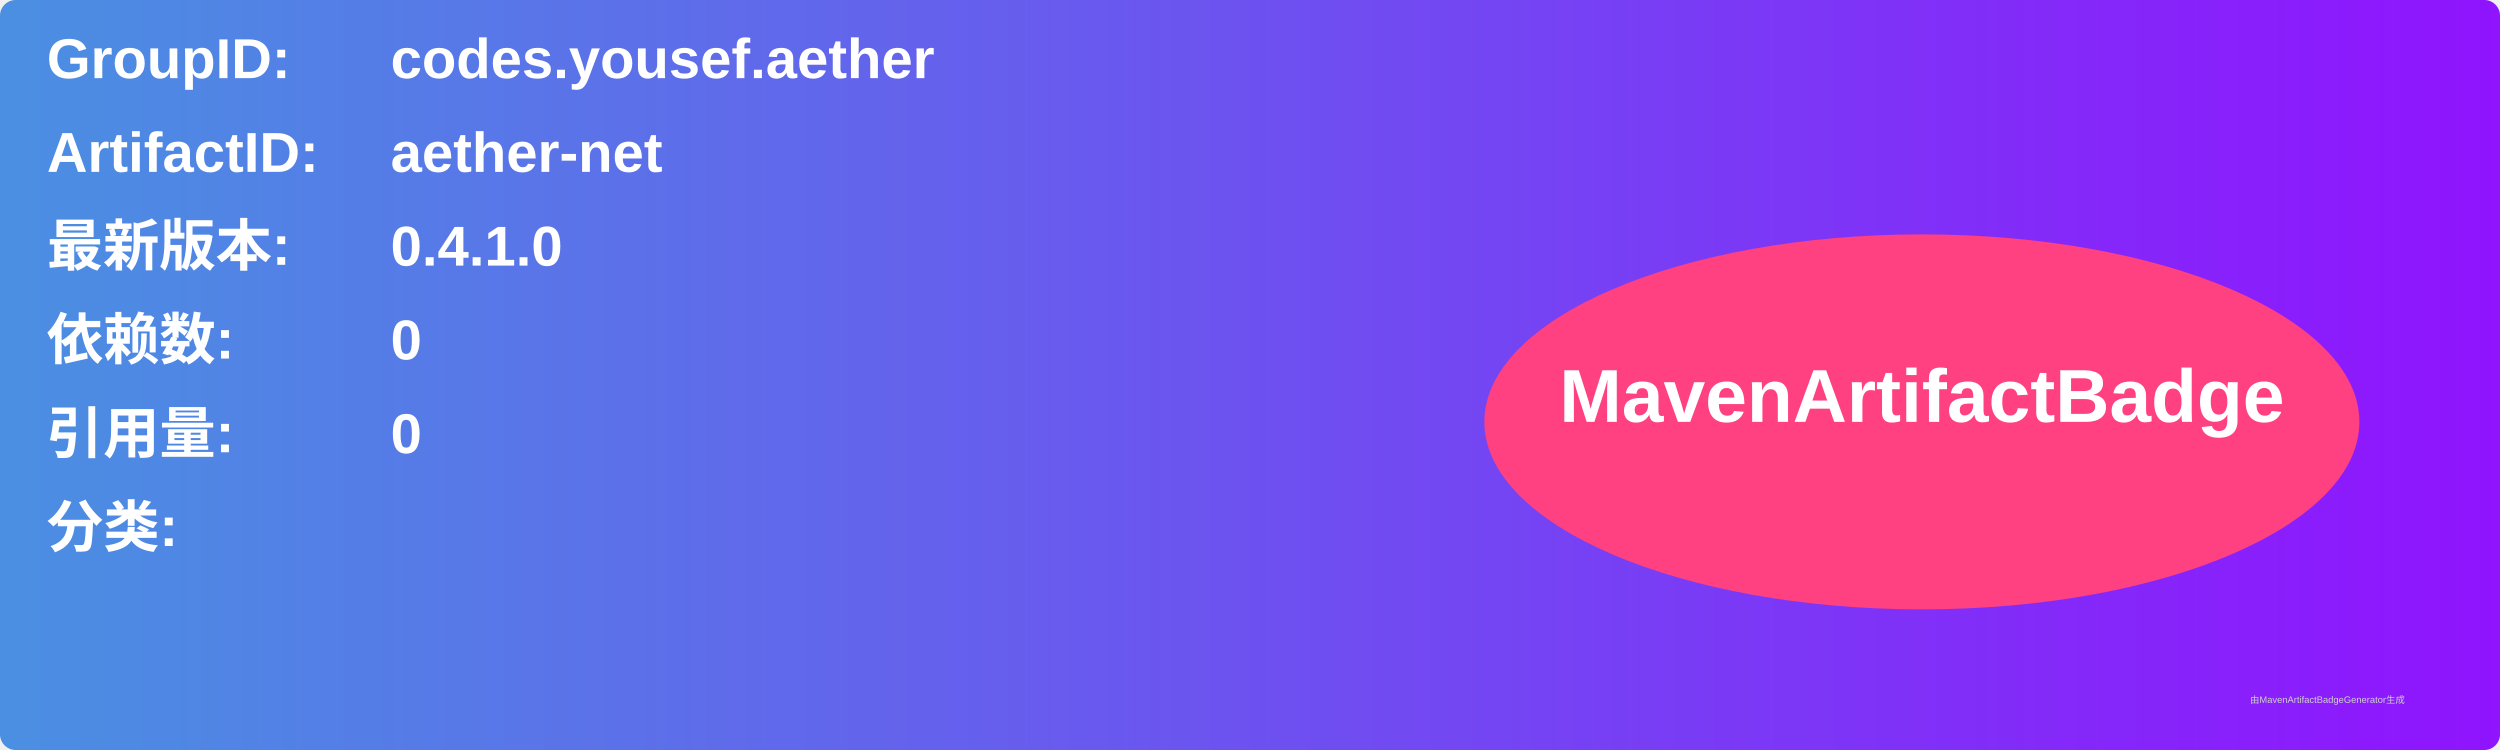
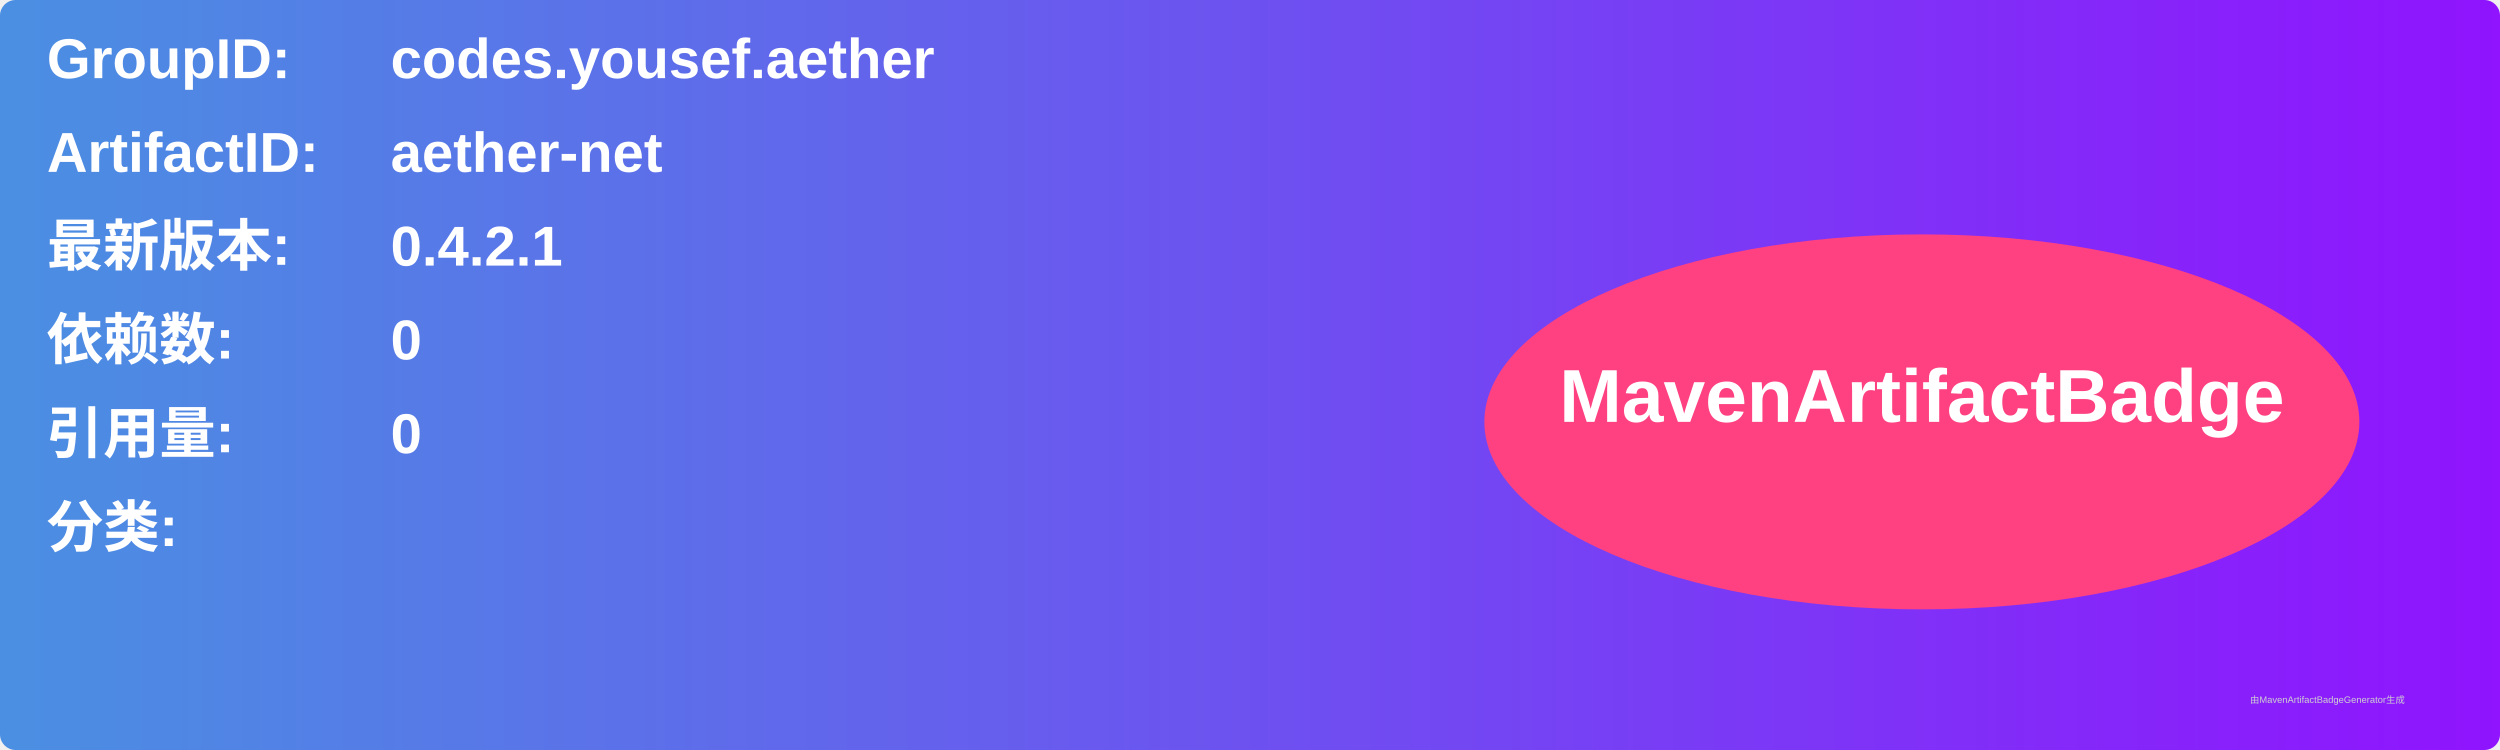
<svg xmlns="http://www.w3.org/2000/svg" width="800" height="240" viewBox="0 0 800 240">
  <linearGradient id="grad" x1="0%" y1="0%" x2="100%" y2="0%">
    <stop offset="0%" stop-color="#4a90e2" />
    <stop offset="100%" stop-color="#9013fe" />
  </linearGradient>
  <rect width="100%" height="100%" rx="5" ry="5" fill="url(#grad)" />
  <g transform="translate(15, 15)">
    <text x="0" y="10" font-family="Arial" font-size="18" fill="white" font-weight="bold" width="260">GroupID:</text>
    <text x="110" y="10" font-family="Arial" font-size="18" fill="white" font-weight="bold" width="460">codes.yousef.aether</text>
    <text x="0" y="40" font-family="Arial" font-size="18" fill="white" font-weight="bold" width="260">ArtifactID:</text>
    <text x="110" y="40" font-family="Arial" font-size="18" fill="white" font-weight="bold" width="460">aether-net</text>
    <text x="0" y="70" font-family="Arial" font-size="18" fill="white" font-weight="bold">最新版本:</text>
    <text x="110" y="70" font-family="Arial" font-size="18" fill="white" font-weight="bold">
-       <tspan font-weight="bold">0.4.1.0</tspan>
+       <tspan font-weight="bold">0.4.2.1</tspan>
    </text>
    <text x="0" y="100" font-family="Arial" font-size="18" fill="white" font-weight="bold">依赖数: </text>
    <text x="110" y="100" font-family="Arial" font-size="18" fill="white">
      <tspan font-weight="bold">0</tspan>
    </text>
    <text x="0" y="130" font-family="Arial" font-size="18" fill="white" font-weight="bold">引用量: </text>
    <text x="110" y="130" font-family="Arial" font-size="18" fill="white">
      <tspan font-weight="bold">0</tspan>
    </text>
    <text x="0" y="160" font-family="Arial" font-size="18" fill="white" font-weight="bold">分类:</text>
    <text x="10" y="190" font-family="Arial" font-size="10" fill="white">
      <tspan font-weight="bold" />
    </text>
    <ellipse cx="600" cy="120" rx="140" ry="60" fill="#ff4081" />
    <text x="600" y="120" text-anchor="middle" font-family="Arial" font-size="24" fill="white" font-weight="bold">MavenArtifactBadge</text>
  </g>
  <text x="720" y="225" font-family="Arial" font-size="3" fill="#d0d0d0">由MavenArtifactBadgeGenerator生成</text>
</svg>
